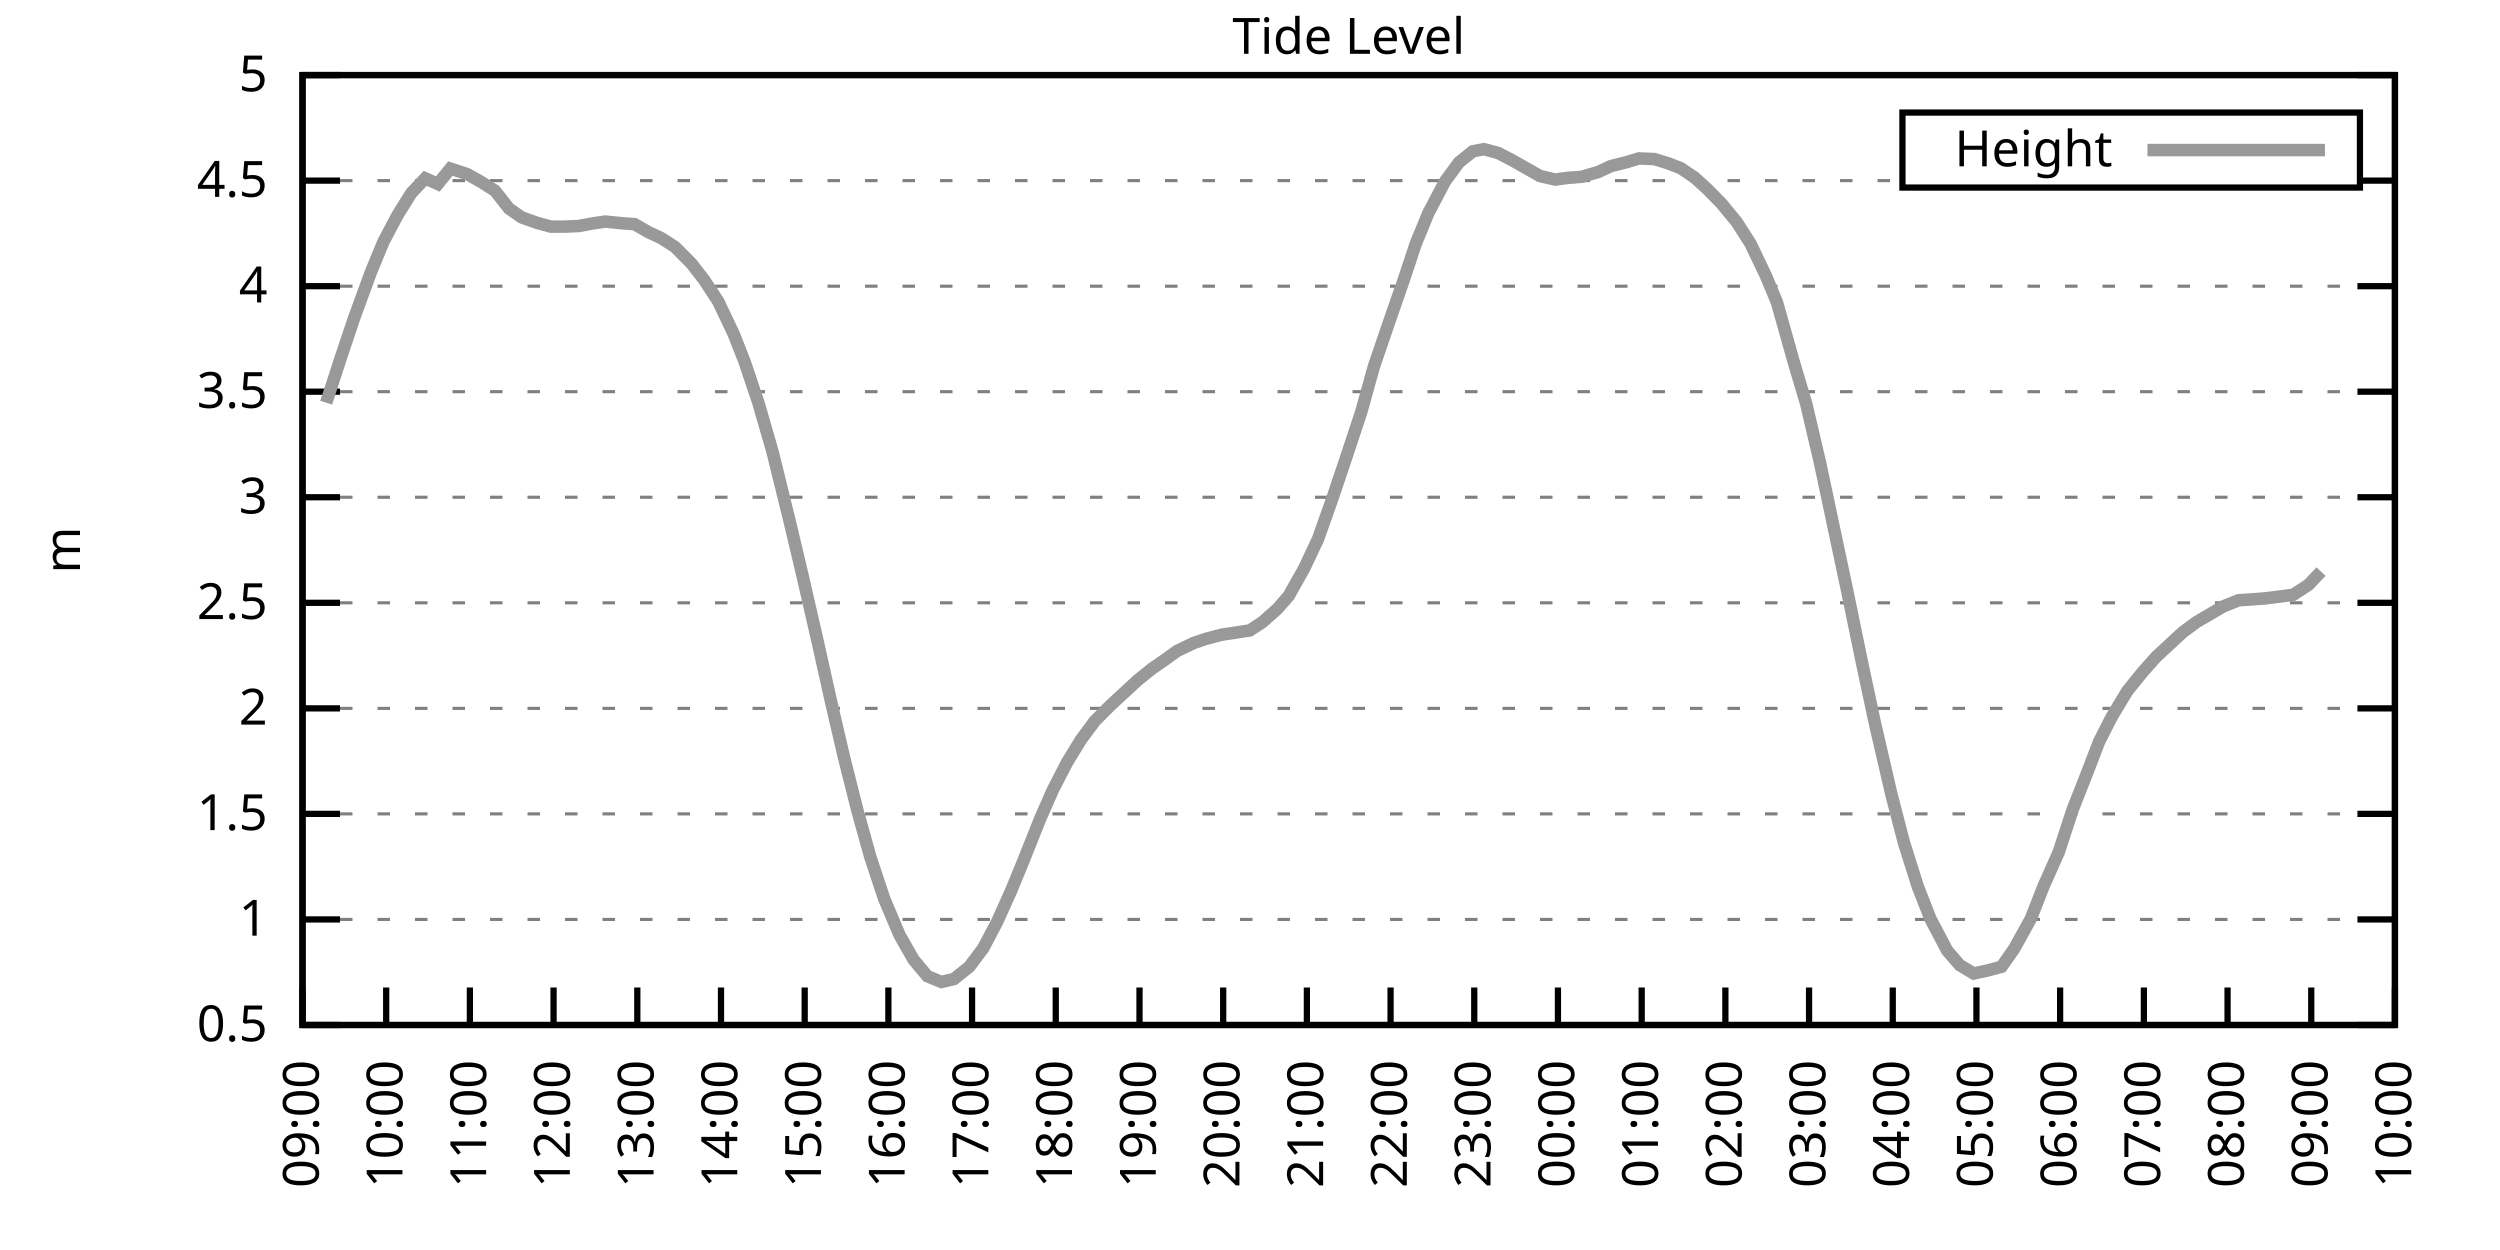
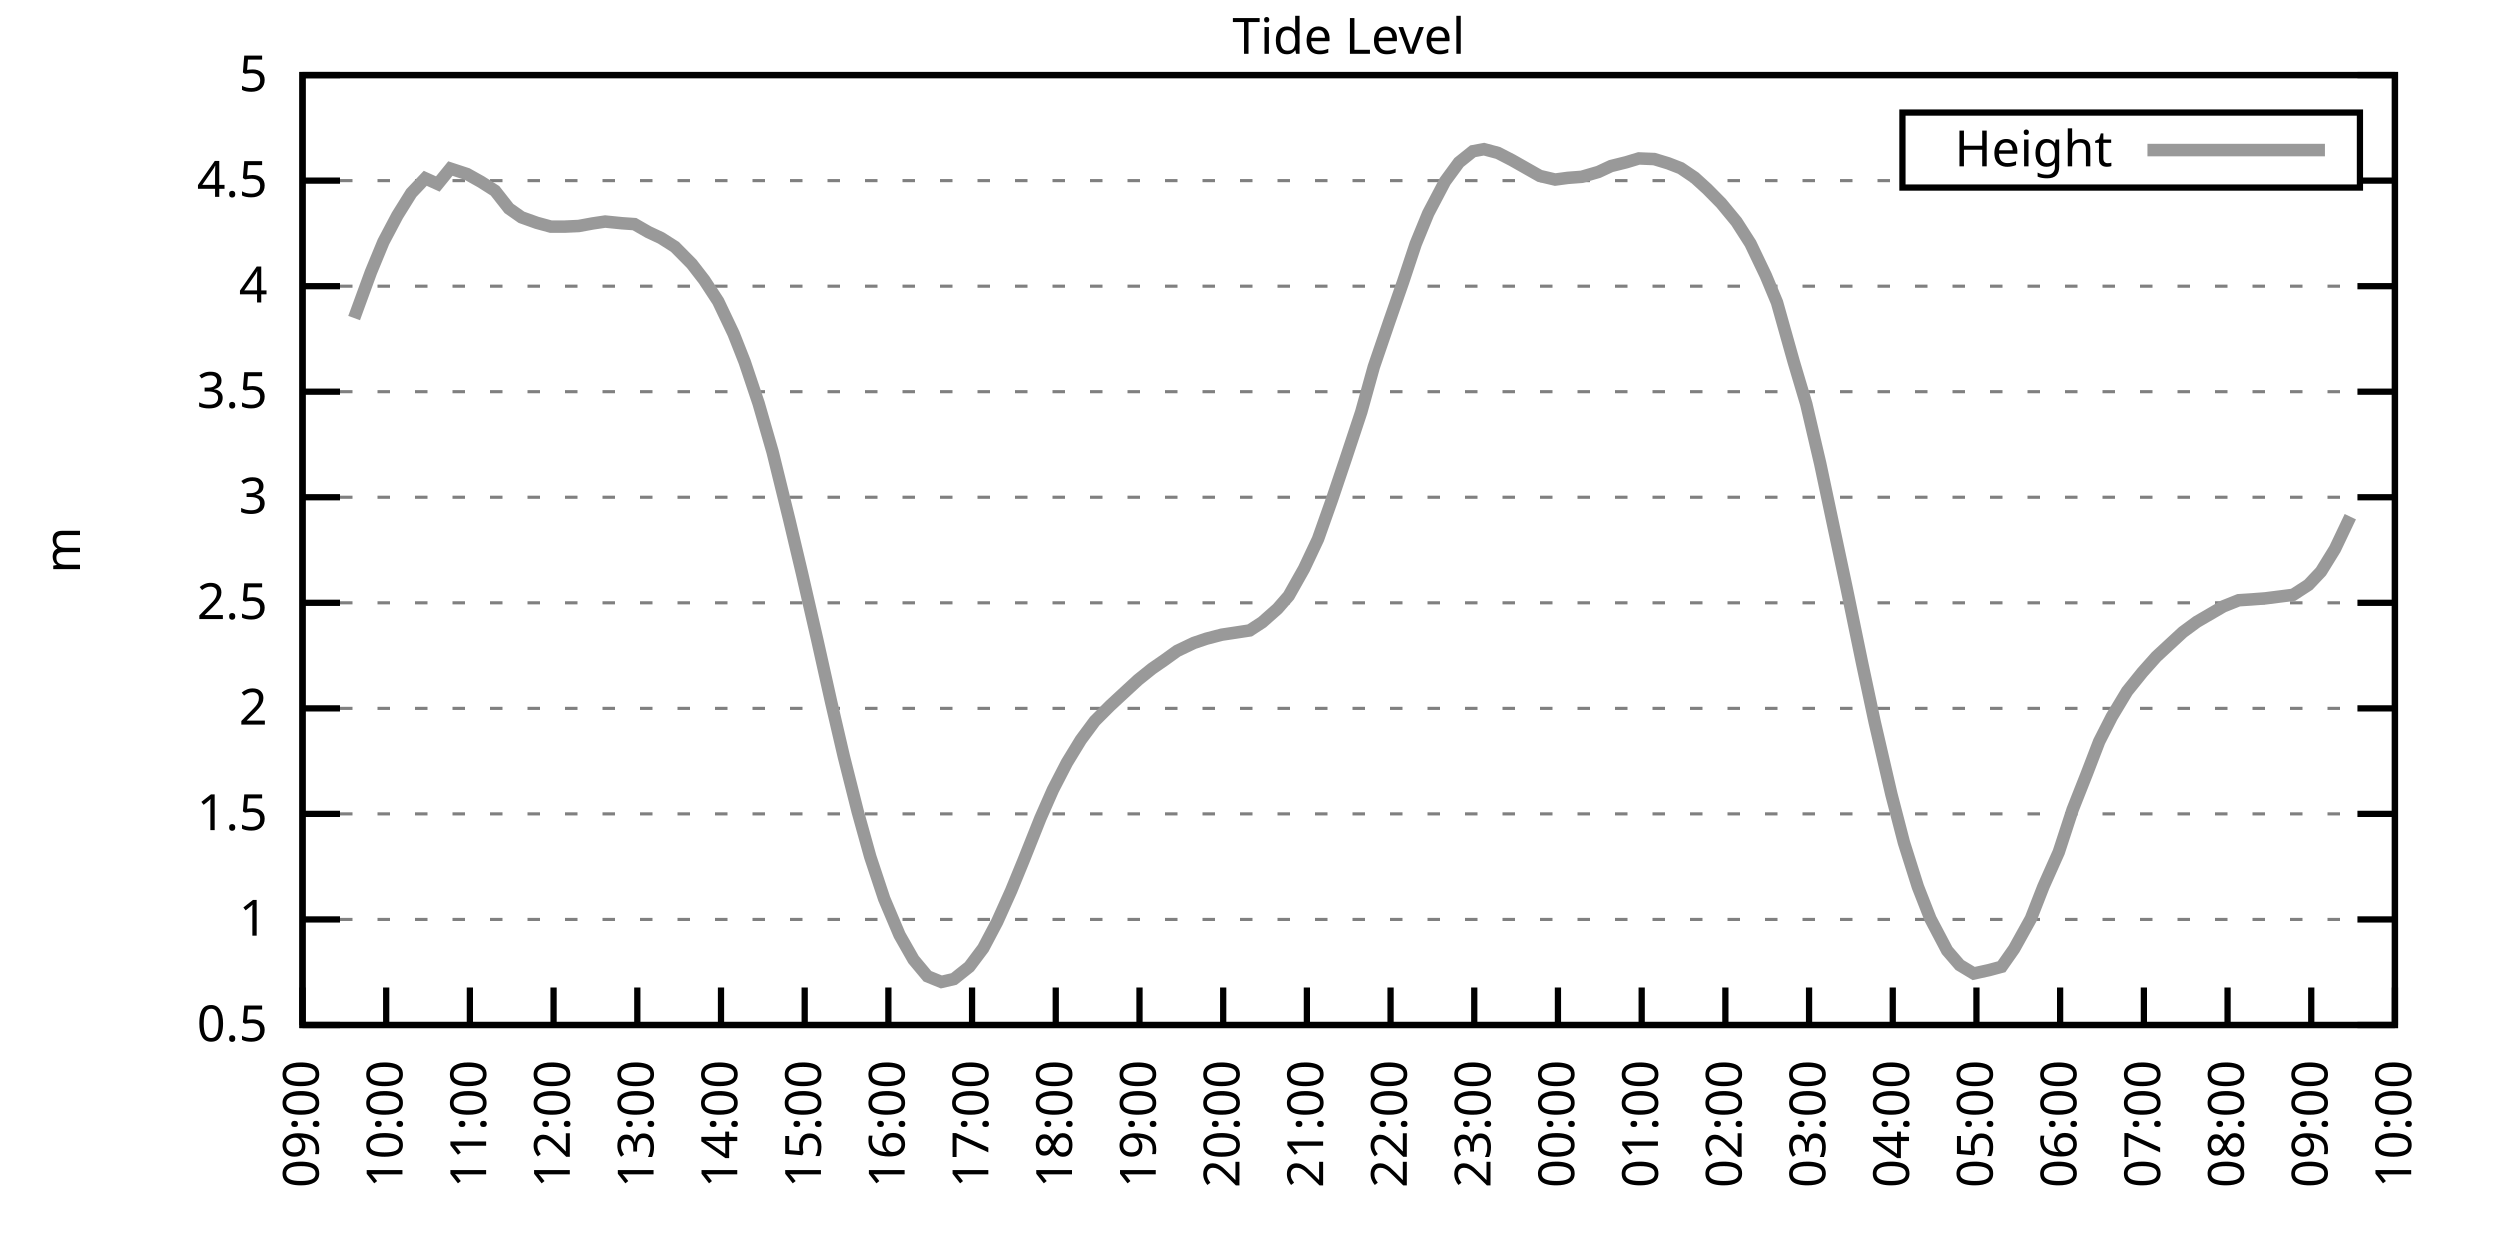
<svg xmlns="http://www.w3.org/2000/svg" xmlns:xlink="http://www.w3.org/1999/xlink" width="400" height="200" viewBox="0 0 400 200">
  <g id="gnuplot_canvas">
    <rect x="0" y="0" width="400" height="200" fill="none" />
    <defs>
      <circle id="gpDot" r="0.5" stroke-width="0.5" stroke="currentColor" />
      <path id="gpPt0" stroke-width="0.333" stroke="currentColor" d="M-1,0 h2 M0,-1 v2" />
      <path id="gpPt1" stroke-width="0.333" stroke="currentColor" d="M-1,-1 L1,1 M1,-1 L-1,1" />
      <path id="gpPt2" stroke-width="0.333" stroke="currentColor" d="M-1,0 L1,0 M0,-1 L0,1 M-1,-1 L1,1 M-1,1 L1,-1" />
      <rect id="gpPt3" stroke-width="0.333" stroke="currentColor" x="-1" y="-1" width="2" height="2" />
      <rect id="gpPt4" stroke-width="0.333" stroke="currentColor" fill="currentColor" x="-1" y="-1" width="2" height="2" />
      <circle id="gpPt5" stroke-width="0.333" stroke="currentColor" cx="0" cy="0" r="1" />
      <use xlink:href="#gpPt5" id="gpPt6" fill="currentColor" stroke="none" />
      <path id="gpPt7" stroke-width="0.333" stroke="currentColor" d="M0,-1.33 L-1.33,0.67 L1.33,0.67 z" />
      <use xlink:href="#gpPt7" id="gpPt8" fill="currentColor" stroke="none" />
      <use xlink:href="#gpPt7" id="gpPt9" stroke="currentColor" transform="rotate(180)" />
      <use xlink:href="#gpPt9" id="gpPt10" fill="currentColor" stroke="none" />
      <use xlink:href="#gpPt3" id="gpPt11" stroke="currentColor" transform="rotate(45)" />
      <use xlink:href="#gpPt11" id="gpPt12" fill="currentColor" stroke="none" />
      <path id="gpPt13" stroke-width="0.333" stroke="currentColor" d="M0,1.330 L1.265,0.411 L0.782,-1.067 L-0.782,-1.076 L-1.265,0.411 z" />
      <use xlink:href="#gpPt13" id="gpPt14" fill="currentColor" stroke="none" />
      <filter id="textbox" filterUnits="objectBoundingBox" x="0" y="0" height="1" width="1">
        <feFlood flood-color="white" flood-opacity="1" result="bgnd" />
        <feComposite in="SourceGraphic" in2="bgnd" operator="atop" />
      </filter>
      <filter id="greybox" filterUnits="objectBoundingBox" x="0" y="0" height="1" width="1">
        <feFlood flood-color="lightgrey" flood-opacity="1" result="grey" />
        <feComposite in="SourceGraphic" in2="grey" operator="atop" />
      </filter>
    </defs>
    <g fill="none" color="white" stroke="currentColor" stroke-width="1.00" stroke-linecap="butt" stroke-linejoin="miter">
</g>
    <g fill="none" color="black" stroke="currentColor" stroke-width="1.00" stroke-linecap="butt" stroke-linejoin="miter">
      <g stroke="none" shape-rendering="crispEdges">
        <polygon fill="rgb(255, 255, 255)" points="48.40,164.00 383.18,164.00 383.18,12.02 48.40,12.02 " />
      </g>
    </g>
    <g fill="none" color="black" stroke="currentColor" stroke-width="1.00" stroke-linecap="butt" stroke-linejoin="miter">
</g>
    <g fill="none" color="black" stroke="black" stroke-width="0.50" stroke-linecap="butt" stroke-linejoin="miter">
</g>
    <g fill="none" color="gray" stroke="currentColor" stroke-width="0.50" stroke-linecap="butt" stroke-linejoin="miter">
      <path stroke="gray" stroke-dasharray="2,4" class="gridline" d="M48.40,164.00 L383.19,164.00  " />
    </g>
    <g fill="none" color="gray" stroke="gray" stroke-width="1.00" stroke-linecap="butt" stroke-linejoin="miter">
</g>
    <g fill="none" color="black" stroke="currentColor" stroke-width="1.00" stroke-linecap="butt" stroke-linejoin="miter">
      <path stroke="black" d="M48.40,164.00 L54.40,164.00 M383.19,164.00 L377.19,164.00  " />
      <g transform="translate(42.80,166.60)" stroke="none" fill="black" font-family="Sans" font-size="8.00" text-anchor="end">
        <text>
          <tspan font-family="Sans"> 0.5</tspan>
        </text>
      </g>
    </g>
    <g fill="none" color="black" stroke="currentColor" stroke-width="1.00" stroke-linecap="butt" stroke-linejoin="miter">
</g>
    <g fill="none" color="black" stroke="black" stroke-width="0.50" stroke-linecap="butt" stroke-linejoin="miter">
</g>
    <g fill="none" color="gray" stroke="currentColor" stroke-width="0.50" stroke-linecap="butt" stroke-linejoin="miter">
      <path stroke="gray" stroke-dasharray="2,4" class="gridline" d="M48.40,147.11 L383.19,147.11  " />
    </g>
    <g fill="none" color="gray" stroke="gray" stroke-width="1.00" stroke-linecap="butt" stroke-linejoin="miter">
</g>
    <g fill="none" color="black" stroke="currentColor" stroke-width="1.00" stroke-linecap="butt" stroke-linejoin="miter">
      <path stroke="black" d="M48.40,147.11 L54.40,147.11 M383.19,147.11 L377.19,147.11  " />
      <g transform="translate(42.80,149.71)" stroke="none" fill="black" font-family="Sans" font-size="8.00" text-anchor="end">
        <text>
          <tspan font-family="Sans"> 1</tspan>
        </text>
      </g>
    </g>
    <g fill="none" color="black" stroke="currentColor" stroke-width="1.00" stroke-linecap="butt" stroke-linejoin="miter">
</g>
    <g fill="none" color="black" stroke="black" stroke-width="0.50" stroke-linecap="butt" stroke-linejoin="miter">
</g>
    <g fill="none" color="gray" stroke="currentColor" stroke-width="0.50" stroke-linecap="butt" stroke-linejoin="miter">
      <path stroke="gray" stroke-dasharray="2,4" class="gridline" d="M48.40,130.22 L383.19,130.22  " />
    </g>
    <g fill="none" color="gray" stroke="gray" stroke-width="1.00" stroke-linecap="butt" stroke-linejoin="miter">
</g>
    <g fill="none" color="black" stroke="currentColor" stroke-width="1.00" stroke-linecap="butt" stroke-linejoin="miter">
      <path stroke="black" d="M48.40,130.22 L54.40,130.22 M383.19,130.22 L377.19,130.22  " />
      <g transform="translate(42.80,132.82)" stroke="none" fill="black" font-family="Sans" font-size="8.00" text-anchor="end">
        <text>
          <tspan font-family="Sans"> 1.5</tspan>
        </text>
      </g>
    </g>
    <g fill="none" color="black" stroke="currentColor" stroke-width="1.00" stroke-linecap="butt" stroke-linejoin="miter">
</g>
    <g fill="none" color="black" stroke="black" stroke-width="0.50" stroke-linecap="butt" stroke-linejoin="miter">
</g>
    <g fill="none" color="gray" stroke="currentColor" stroke-width="0.50" stroke-linecap="butt" stroke-linejoin="miter">
      <path stroke="gray" stroke-dasharray="2,4" class="gridline" d="M48.40,113.34 L383.19,113.34  " />
    </g>
    <g fill="none" color="gray" stroke="gray" stroke-width="1.00" stroke-linecap="butt" stroke-linejoin="miter">
</g>
    <g fill="none" color="black" stroke="currentColor" stroke-width="1.00" stroke-linecap="butt" stroke-linejoin="miter">
      <path stroke="black" d="M48.40,113.34 L54.40,113.34 M383.19,113.34 L377.19,113.34  " />
      <g transform="translate(42.80,115.94)" stroke="none" fill="black" font-family="Sans" font-size="8.00" text-anchor="end">
        <text>
          <tspan font-family="Sans"> 2</tspan>
        </text>
      </g>
    </g>
    <g fill="none" color="black" stroke="currentColor" stroke-width="1.00" stroke-linecap="butt" stroke-linejoin="miter">
</g>
    <g fill="none" color="black" stroke="black" stroke-width="0.50" stroke-linecap="butt" stroke-linejoin="miter">
</g>
    <g fill="none" color="gray" stroke="currentColor" stroke-width="0.50" stroke-linecap="butt" stroke-linejoin="miter">
      <path stroke="gray" stroke-dasharray="2,4" class="gridline" d="M48.40,96.45 L383.19,96.45  " />
    </g>
    <g fill="none" color="gray" stroke="gray" stroke-width="1.00" stroke-linecap="butt" stroke-linejoin="miter">
</g>
    <g fill="none" color="black" stroke="currentColor" stroke-width="1.00" stroke-linecap="butt" stroke-linejoin="miter">
      <path stroke="black" d="M48.40,96.45 L54.40,96.45 M383.19,96.45 L377.19,96.45  " />
      <g transform="translate(42.80,99.05)" stroke="none" fill="black" font-family="Sans" font-size="8.00" text-anchor="end">
        <text>
          <tspan font-family="Sans"> 2.5</tspan>
        </text>
      </g>
    </g>
    <g fill="none" color="black" stroke="currentColor" stroke-width="1.00" stroke-linecap="butt" stroke-linejoin="miter">
</g>
    <g fill="none" color="black" stroke="black" stroke-width="0.50" stroke-linecap="butt" stroke-linejoin="miter">
</g>
    <g fill="none" color="gray" stroke="currentColor" stroke-width="0.50" stroke-linecap="butt" stroke-linejoin="miter">
      <path stroke="gray" stroke-dasharray="2,4" class="gridline" d="M48.40,79.56 L383.19,79.56  " />
    </g>
    <g fill="none" color="gray" stroke="gray" stroke-width="1.00" stroke-linecap="butt" stroke-linejoin="miter">
</g>
    <g fill="none" color="black" stroke="currentColor" stroke-width="1.00" stroke-linecap="butt" stroke-linejoin="miter">
      <path stroke="black" d="M48.40,79.56 L54.40,79.56 M383.19,79.56 L377.19,79.56  " />
      <g transform="translate(42.80,82.16)" stroke="none" fill="black" font-family="Sans" font-size="8.00" text-anchor="end">
        <text>
          <tspan font-family="Sans"> 3</tspan>
        </text>
      </g>
    </g>
    <g fill="none" color="black" stroke="currentColor" stroke-width="1.00" stroke-linecap="butt" stroke-linejoin="miter">
</g>
    <g fill="none" color="black" stroke="black" stroke-width="0.50" stroke-linecap="butt" stroke-linejoin="miter">
</g>
    <g fill="none" color="gray" stroke="currentColor" stroke-width="0.50" stroke-linecap="butt" stroke-linejoin="miter">
      <path stroke="gray" stroke-dasharray="2,4" class="gridline" d="M48.40,62.67 L383.19,62.67  " />
    </g>
    <g fill="none" color="gray" stroke="gray" stroke-width="1.00" stroke-linecap="butt" stroke-linejoin="miter">
</g>
    <g fill="none" color="black" stroke="currentColor" stroke-width="1.00" stroke-linecap="butt" stroke-linejoin="miter">
      <path stroke="black" d="M48.40,62.67 L54.40,62.67 M383.19,62.67 L377.19,62.67  " />
      <g transform="translate(42.80,65.27)" stroke="none" fill="black" font-family="Sans" font-size="8.00" text-anchor="end">
        <text>
          <tspan font-family="Sans"> 3.5</tspan>
        </text>
      </g>
    </g>
    <g fill="none" color="black" stroke="currentColor" stroke-width="1.00" stroke-linecap="butt" stroke-linejoin="miter">
</g>
    <g fill="none" color="black" stroke="black" stroke-width="0.50" stroke-linecap="butt" stroke-linejoin="miter">
</g>
    <g fill="none" color="gray" stroke="currentColor" stroke-width="0.50" stroke-linecap="butt" stroke-linejoin="miter">
      <path stroke="gray" stroke-dasharray="2,4" class="gridline" d="M48.40,45.79 L383.19,45.79  " />
    </g>
    <g fill="none" color="gray" stroke="gray" stroke-width="1.00" stroke-linecap="butt" stroke-linejoin="miter">
</g>
    <g fill="none" color="black" stroke="currentColor" stroke-width="1.00" stroke-linecap="butt" stroke-linejoin="miter">
      <path stroke="black" d="M48.40,45.79 L54.40,45.79 M383.19,45.79 L377.19,45.79  " />
      <g transform="translate(42.80,48.39)" stroke="none" fill="black" font-family="Sans" font-size="8.00" text-anchor="end">
        <text>
          <tspan font-family="Sans"> 4</tspan>
        </text>
      </g>
    </g>
    <g fill="none" color="black" stroke="currentColor" stroke-width="1.00" stroke-linecap="butt" stroke-linejoin="miter">
</g>
    <g fill="none" color="black" stroke="black" stroke-width="0.50" stroke-linecap="butt" stroke-linejoin="miter">
</g>
    <g fill="none" color="gray" stroke="currentColor" stroke-width="0.50" stroke-linecap="butt" stroke-linejoin="miter">
      <path stroke="gray" stroke-dasharray="2,4" class="gridline" d="M48.40,28.90 L304.39,28.90 M377.59,28.90 L383.19,28.90  " />
    </g>
    <g fill="none" color="gray" stroke="gray" stroke-width="1.00" stroke-linecap="butt" stroke-linejoin="miter">
</g>
    <g fill="none" color="black" stroke="currentColor" stroke-width="1.00" stroke-linecap="butt" stroke-linejoin="miter">
      <path stroke="black" d="M48.40,28.90 L54.40,28.90 M383.19,28.90 L377.19,28.90  " />
      <g transform="translate(42.80,31.50)" stroke="none" fill="black" font-family="Sans" font-size="8.00" text-anchor="end">
        <text>
          <tspan font-family="Sans"> 4.5</tspan>
        </text>
      </g>
    </g>
    <g fill="none" color="black" stroke="currentColor" stroke-width="1.00" stroke-linecap="butt" stroke-linejoin="miter">
</g>
    <g fill="none" color="black" stroke="black" stroke-width="0.50" stroke-linecap="butt" stroke-linejoin="miter">
</g>
    <g fill="none" color="gray" stroke="currentColor" stroke-width="0.50" stroke-linecap="butt" stroke-linejoin="miter">
      <path stroke="gray" stroke-dasharray="2,4" class="gridline" d="M48.40,12.01 L383.19,12.01  " />
    </g>
    <g fill="none" color="gray" stroke="gray" stroke-width="1.00" stroke-linecap="butt" stroke-linejoin="miter">
</g>
    <g fill="none" color="black" stroke="currentColor" stroke-width="1.00" stroke-linecap="butt" stroke-linejoin="miter">
      <path stroke="black" d="M48.40,12.01 L54.40,12.01 M383.19,12.01 L377.19,12.01  " />
      <g transform="translate(42.80,14.61)" stroke="none" fill="black" font-family="Sans" font-size="8.00" text-anchor="end">
        <text>
          <tspan font-family="Sans"> 5</tspan>
        </text>
      </g>
    </g>
    <g fill="none" color="black" stroke="currentColor" stroke-width="1.00" stroke-linecap="butt" stroke-linejoin="miter">
      <path stroke="black" d="M48.40,164.00 L48.40,158.00  " />
      <g transform="translate(51.00,169.60) rotate(270.00)" stroke="none" fill="black" font-family="Sans" font-size="8.00" text-anchor="end">
        <text>
          <tspan font-family="Sans">09:00</tspan>
        </text>
      </g>
    </g>
    <g fill="none" color="black" stroke="currentColor" stroke-width="1.00" stroke-linecap="butt" stroke-linejoin="miter">
      <path stroke="black" d="M61.79,164.00 L61.79,158.00  " />
      <g transform="translate(64.39,169.60) rotate(270.00)" stroke="none" fill="black" font-family="Sans" font-size="8.00" text-anchor="end">
        <text>
          <tspan font-family="Sans">10:00</tspan>
        </text>
      </g>
    </g>
    <g fill="none" color="black" stroke="currentColor" stroke-width="1.00" stroke-linecap="butt" stroke-linejoin="miter">
      <path stroke="black" d="M75.18,164.00 L75.18,158.00  " />
      <g transform="translate(77.78,169.60) rotate(270.00)" stroke="none" fill="black" font-family="Sans" font-size="8.00" text-anchor="end">
        <text>
          <tspan font-family="Sans">11:00</tspan>
        </text>
      </g>
    </g>
    <g fill="none" color="black" stroke="currentColor" stroke-width="1.00" stroke-linecap="butt" stroke-linejoin="miter">
      <path stroke="black" d="M88.57,164.00 L88.57,158.00  " />
      <g transform="translate(91.17,169.60) rotate(270.00)" stroke="none" fill="black" font-family="Sans" font-size="8.00" text-anchor="end">
        <text>
          <tspan font-family="Sans">12:00</tspan>
        </text>
      </g>
    </g>
    <g fill="none" color="black" stroke="currentColor" stroke-width="1.00" stroke-linecap="butt" stroke-linejoin="miter">
      <path stroke="black" d="M101.97,164.00 L101.97,158.00  " />
      <g transform="translate(104.57,169.60) rotate(270.00)" stroke="none" fill="black" font-family="Sans" font-size="8.00" text-anchor="end">
        <text>
          <tspan font-family="Sans">13:00</tspan>
        </text>
      </g>
    </g>
    <g fill="none" color="black" stroke="currentColor" stroke-width="1.00" stroke-linecap="butt" stroke-linejoin="miter">
      <path stroke="black" d="M115.36,164.00 L115.36,158.00  " />
      <g transform="translate(117.96,169.60) rotate(270.00)" stroke="none" fill="black" font-family="Sans" font-size="8.00" text-anchor="end">
        <text>
          <tspan font-family="Sans">14:00</tspan>
        </text>
      </g>
    </g>
    <g fill="none" color="black" stroke="currentColor" stroke-width="1.00" stroke-linecap="butt" stroke-linejoin="miter">
      <path stroke="black" d="M128.75,164.00 L128.75,158.00  " />
      <g transform="translate(131.35,169.60) rotate(270.00)" stroke="none" fill="black" font-family="Sans" font-size="8.00" text-anchor="end">
        <text>
          <tspan font-family="Sans">15:00</tspan>
        </text>
      </g>
    </g>
    <g fill="none" color="black" stroke="currentColor" stroke-width="1.00" stroke-linecap="butt" stroke-linejoin="miter">
      <path stroke="black" d="M142.14,164.00 L142.14,158.00  " />
      <g transform="translate(144.74,169.60) rotate(270.00)" stroke="none" fill="black" font-family="Sans" font-size="8.00" text-anchor="end">
        <text>
          <tspan font-family="Sans">16:00</tspan>
        </text>
      </g>
    </g>
    <g fill="none" color="black" stroke="currentColor" stroke-width="1.00" stroke-linecap="butt" stroke-linejoin="miter">
      <path stroke="black" d="M155.53,164.00 L155.53,158.00  " />
      <g transform="translate(158.13,169.60) rotate(270.00)" stroke="none" fill="black" font-family="Sans" font-size="8.00" text-anchor="end">
        <text>
          <tspan font-family="Sans">17:00</tspan>
        </text>
      </g>
    </g>
    <g fill="none" color="black" stroke="currentColor" stroke-width="1.00" stroke-linecap="butt" stroke-linejoin="miter">
      <path stroke="black" d="M168.92,164.00 L168.92,158.00  " />
      <g transform="translate(171.52,169.60) rotate(270.00)" stroke="none" fill="black" font-family="Sans" font-size="8.00" text-anchor="end">
        <text>
          <tspan font-family="Sans">18:00</tspan>
        </text>
      </g>
    </g>
    <g fill="none" color="black" stroke="currentColor" stroke-width="1.00" stroke-linecap="butt" stroke-linejoin="miter">
      <path stroke="black" d="M182.32,164.00 L182.32,158.00  " />
      <g transform="translate(184.92,169.60) rotate(270.00)" stroke="none" fill="black" font-family="Sans" font-size="8.00" text-anchor="end">
        <text>
          <tspan font-family="Sans">19:00</tspan>
        </text>
      </g>
    </g>
    <g fill="none" color="black" stroke="currentColor" stroke-width="1.00" stroke-linecap="butt" stroke-linejoin="miter">
      <path stroke="black" d="M195.71,164.00 L195.71,158.00  " />
      <g transform="translate(198.31,169.60) rotate(270.00)" stroke="none" fill="black" font-family="Sans" font-size="8.00" text-anchor="end">
        <text>
          <tspan font-family="Sans">20:00</tspan>
        </text>
      </g>
    </g>
    <g fill="none" color="black" stroke="currentColor" stroke-width="1.00" stroke-linecap="butt" stroke-linejoin="miter">
      <path stroke="black" d="M209.10,164.00 L209.10,158.00  " />
      <g transform="translate(211.70,169.60) rotate(270.00)" stroke="none" fill="black" font-family="Sans" font-size="8.00" text-anchor="end">
        <text>
          <tspan font-family="Sans">21:00</tspan>
        </text>
      </g>
    </g>
    <g fill="none" color="black" stroke="currentColor" stroke-width="1.00" stroke-linecap="butt" stroke-linejoin="miter">
      <path stroke="black" d="M222.49,164.00 L222.49,158.00  " />
      <g transform="translate(225.09,169.60) rotate(270.00)" stroke="none" fill="black" font-family="Sans" font-size="8.00" text-anchor="end">
        <text>
          <tspan font-family="Sans">22:00</tspan>
        </text>
      </g>
    </g>
    <g fill="none" color="black" stroke="currentColor" stroke-width="1.00" stroke-linecap="butt" stroke-linejoin="miter">
      <path stroke="black" d="M235.88,164.00 L235.88,158.00  " />
      <g transform="translate(238.48,169.60) rotate(270.00)" stroke="none" fill="black" font-family="Sans" font-size="8.00" text-anchor="end">
        <text>
          <tspan font-family="Sans">23:00</tspan>
        </text>
      </g>
    </g>
    <g fill="none" color="black" stroke="currentColor" stroke-width="1.00" stroke-linecap="butt" stroke-linejoin="miter">
      <path stroke="black" d="M249.27,164.00 L249.27,158.00  " />
      <g transform="translate(251.87,169.60) rotate(270.00)" stroke="none" fill="black" font-family="Sans" font-size="8.00" text-anchor="end">
        <text>
          <tspan font-family="Sans">00:00</tspan>
        </text>
      </g>
    </g>
    <g fill="none" color="black" stroke="currentColor" stroke-width="1.00" stroke-linecap="butt" stroke-linejoin="miter">
      <path stroke="black" d="M262.67,164.00 L262.67,158.00  " />
      <g transform="translate(265.27,169.60) rotate(270.00)" stroke="none" fill="black" font-family="Sans" font-size="8.00" text-anchor="end">
        <text>
          <tspan font-family="Sans">01:00</tspan>
        </text>
      </g>
    </g>
    <g fill="none" color="black" stroke="currentColor" stroke-width="1.00" stroke-linecap="butt" stroke-linejoin="miter">
      <path stroke="black" d="M276.06,164.00 L276.06,158.00  " />
      <g transform="translate(278.66,169.60) rotate(270.00)" stroke="none" fill="black" font-family="Sans" font-size="8.00" text-anchor="end">
        <text>
          <tspan font-family="Sans">02:00</tspan>
        </text>
      </g>
    </g>
    <g fill="none" color="black" stroke="currentColor" stroke-width="1.00" stroke-linecap="butt" stroke-linejoin="miter">
      <path stroke="black" d="M289.45,164.00 L289.45,158.00  " />
      <g transform="translate(292.05,169.60) rotate(270.00)" stroke="none" fill="black" font-family="Sans" font-size="8.00" text-anchor="end">
        <text>
          <tspan font-family="Sans">03:00</tspan>
        </text>
      </g>
    </g>
    <g fill="none" color="black" stroke="currentColor" stroke-width="1.00" stroke-linecap="butt" stroke-linejoin="miter">
      <path stroke="black" d="M302.84,164.00 L302.84,158.00  " />
      <g transform="translate(305.44,169.60) rotate(270.00)" stroke="none" fill="black" font-family="Sans" font-size="8.00" text-anchor="end">
        <text>
          <tspan font-family="Sans">04:00</tspan>
        </text>
      </g>
    </g>
    <g fill="none" color="black" stroke="currentColor" stroke-width="1.00" stroke-linecap="butt" stroke-linejoin="miter">
      <path stroke="black" d="M316.23,164.00 L316.23,158.00  " />
      <g transform="translate(318.83,169.60) rotate(270.00)" stroke="none" fill="black" font-family="Sans" font-size="8.00" text-anchor="end">
        <text>
          <tspan font-family="Sans">05:00</tspan>
        </text>
      </g>
    </g>
    <g fill="none" color="black" stroke="currentColor" stroke-width="1.00" stroke-linecap="butt" stroke-linejoin="miter">
      <path stroke="black" d="M329.62,164.00 L329.62,158.00  " />
      <g transform="translate(332.22,169.60) rotate(270.00)" stroke="none" fill="black" font-family="Sans" font-size="8.00" text-anchor="end">
        <text>
          <tspan font-family="Sans">06:00</tspan>
        </text>
      </g>
    </g>
    <g fill="none" color="black" stroke="currentColor" stroke-width="1.00" stroke-linecap="butt" stroke-linejoin="miter">
      <path stroke="black" d="M343.02,164.00 L343.02,158.00  " />
      <g transform="translate(345.62,169.60) rotate(270.00)" stroke="none" fill="black" font-family="Sans" font-size="8.00" text-anchor="end">
        <text>
          <tspan font-family="Sans">07:00</tspan>
        </text>
      </g>
    </g>
    <g fill="none" color="black" stroke="currentColor" stroke-width="1.00" stroke-linecap="butt" stroke-linejoin="miter">
      <path stroke="black" d="M356.41,164.00 L356.41,158.00  " />
      <g transform="translate(359.01,169.60) rotate(270.00)" stroke="none" fill="black" font-family="Sans" font-size="8.00" text-anchor="end">
        <text>
          <tspan font-family="Sans">08:00</tspan>
        </text>
      </g>
    </g>
    <g fill="none" color="black" stroke="currentColor" stroke-width="1.00" stroke-linecap="butt" stroke-linejoin="miter">
      <path stroke="black" d="M369.80,164.00 L369.80,158.00  " />
      <g transform="translate(372.40,169.60) rotate(270.00)" stroke="none" fill="black" font-family="Sans" font-size="8.00" text-anchor="end">
        <text>
          <tspan font-family="Sans">09:00</tspan>
        </text>
      </g>
    </g>
    <g fill="none" color="black" stroke="currentColor" stroke-width="1.00" stroke-linecap="butt" stroke-linejoin="miter">
      <path stroke="black" d="M383.19,164.00 L383.19,158.00  " />
      <g transform="translate(385.79,169.60) rotate(270.00)" stroke="none" fill="black" font-family="Sans" font-size="8.00" text-anchor="end">
        <text>
          <tspan font-family="Sans">10:00</tspan>
        </text>
      </g>
    </g>
    <g fill="none" color="black" stroke="currentColor" stroke-width="1.00" stroke-linecap="butt" stroke-linejoin="miter">
</g>
    <g fill="none" color="black" stroke="currentColor" stroke-width="1.00" stroke-linecap="butt" stroke-linejoin="miter">
      <path stroke="black" d="M48.40,12.01 L48.40,164.00 L383.19,164.00 L383.19,12.01 L48.40,12.01 Z  " />
    </g>
    <g fill="none" color="black" stroke="currentColor" stroke-width="1.00" stroke-linecap="butt" stroke-linejoin="miter">
</g>
    <g fill="none" color="black" stroke="currentColor" stroke-width="1.00" stroke-linecap="butt" stroke-linejoin="miter">
      <path stroke="black" d="M304.39,30.01 L304.39,18.01 L377.59,18.01 L377.59,30.01 L304.39,30.01 Z  " />
    </g>
    <g id="Tide_level_plot_1">
      <g fill="none" color="white" stroke="black" stroke-width="2.00" stroke-linecap="butt" stroke-linejoin="miter">
</g>
      <g fill="none" color="black" stroke="currentColor" stroke-width="2.00" stroke-linecap="butt" stroke-linejoin="miter">
        <g transform="translate(337.99,26.61)" stroke="none" fill="black" font-family="Sans" font-size="8.00" text-anchor="end">
          <text>
            <tspan font-family="Sans">Height</tspan>
          </text>
        </g>
      </g>
      <g fill="none" color="black" stroke="currentColor" stroke-width="2.00" stroke-linecap="butt" stroke-linejoin="miter">
-         <path stroke="rgb(153, 153, 153)" d="M343.59,24.01 L371.99,24.01 M52.19,64.43 L54.43,57.54 L56.66,50.89 L59.34,43.56 L61.35,38.69 L63.58,34.47   L65.81,30.89 L68.04,28.53 L70.05,29.44 L72.06,26.97 L74.74,27.85 L76.97,29.10 L79.20,30.52 L81.43,33.36   L83.44,34.77 L85.90,35.65 L88.13,36.26 L90.36,36.26 L92.59,36.16 L94.82,35.75 L96.83,35.45 L99.51,35.72   L101.52,35.86 L103.75,37.14 L105.76,38.08 L107.99,39.50 L110.67,42.21 L112.68,44.81 L114.91,48.22 L117.37,53.39   L119.15,57.91 L121.38,64.56 L123.62,72.33 L126.29,83.18 L128.30,91.65 L130.76,102.36 L132.99,112.36 L135.00,121.00   L137.23,129.85 L139.24,137.08 L141.47,143.80 L143.93,149.61 L146.16,153.53 L148.39,156.20 L150.62,157.11 L152.63,156.64   L155.09,154.68 L157.32,151.71 L159.55,147.48 L161.78,142.52 L163.79,137.62 L166.47,130.90 L168.48,126.34 L170.71,122.02   L172.94,118.37 L175.17,115.36 L177.63,112.90 L179.64,111.04 L182.09,108.78 L184.32,106.99 L186.33,105.60 L188.34,104.15   L191.02,102.87 L193.03,102.19 L195.48,101.55 L197.27,101.28 L199.95,100.87 L201.96,99.56 L204.41,97.39 L206.20,95.33   L208.65,90.98 L210.88,86.25 L213.12,79.93 L215.35,73.31 L217.80,65.92 L219.81,58.69 L222.27,51.49 L224.50,45.08   L226.51,39.03 L228.52,34.13 L231.20,29.03 L233.43,25.99 L235.66,24.20 L237.44,23.87 L239.68,24.47 L241.91,25.62   L244.36,27.01 L246.37,28.15 L248.83,28.73 L250.84,28.46 L253.07,28.29 L255.75,27.51 L257.76,26.57 L260.21,25.96   L262.22,25.35 L264.67,25.45 L266.91,26.13 L268.92,26.91 L271.15,28.42 L273.16,30.25 L275.39,32.51 L277.84,35.48   L280.07,38.96 L282.53,44.10 L284.32,48.39 L286.99,57.88 L289.00,64.63 L291.23,74.16 L293.47,84.73 L295.48,94.19   L297.93,106.07 L299.94,115.50 L302.62,127.08 L304.63,134.82 L306.86,141.88 L308.87,147.01 L311.54,152.08 L313.55,154.41   L315.79,155.76 L318.24,155.22 L320.25,154.68 L322.26,151.81 L324.94,146.98 L326.95,141.84 L329.40,136.34 L331.63,129.52   L333.86,123.87 L335.87,118.64 L337.88,114.69 L340.34,110.60 L342.79,107.56 L345.02,105.06 L347.03,103.20 L349.26,101.14   L351.50,99.49 L355.74,97.02 L358.19,96.04 L360.20,95.91 L362.43,95.74 L365.11,95.40 L366.90,95.17 L369.35,93.58   L371.36,91.45  " />
+         <path stroke="rgb(153, 153, 153)" d="M343.59,24.01 L371.99,24.01 M56.66,50.89 L59.34,43.56 L61.35,38.69 L63.58,34.47 L65.81,30.89 L68.04,28.53   L70.05,29.44 L72.06,26.97 L74.74,27.85 L76.97,29.10 L79.20,30.52 L81.43,33.36 L83.44,34.77 L85.90,35.65   L88.13,36.26 L90.36,36.26 L92.59,36.16 L94.82,35.75 L96.83,35.45 L99.51,35.72 L101.52,35.86 L103.75,37.14   L105.76,38.08 L107.99,39.50 L110.67,42.21 L112.68,44.81 L114.91,48.22 L117.37,53.39 L119.15,57.91 L121.38,64.56   L123.62,72.33 L126.29,83.18 L128.30,91.65 L130.76,102.36 L132.99,112.36 L135.00,121.00 L137.23,129.85 L139.24,137.08   L141.47,143.80 L143.93,149.61 L146.16,153.53 L148.39,156.20 L150.62,157.11 L152.63,156.64 L155.09,154.68 L157.32,151.71   L159.55,147.48 L161.78,142.52 L163.79,137.62 L166.47,130.90 L168.48,126.34 L170.71,122.02 L172.94,118.37 L175.17,115.36   L177.63,112.90 L179.64,111.04 L182.09,108.78 L184.32,106.99 L186.33,105.60 L188.34,104.15 L191.02,102.87 L193.03,102.19   L195.48,101.55 L197.27,101.28 L199.95,100.87 L201.96,99.56 L204.41,97.39 L206.20,95.33 L208.65,90.98 L210.88,86.25   L213.12,79.93 L215.35,73.31 L217.80,65.92 L219.81,58.69 L222.27,51.49 L224.50,45.08 L226.51,39.03 L228.52,34.13   L231.20,29.03 L233.43,25.99 L235.66,24.20 L237.44,23.87 L239.68,24.47 L241.91,25.62 L244.36,27.01 L246.37,28.15   L248.83,28.73 L250.84,28.46 L253.07,28.29 L255.75,27.51 L257.76,26.57 L260.21,25.96 L262.22,25.35 L264.67,25.45   L266.91,26.13 L268.92,26.91 L271.15,28.42 L273.16,30.25 L275.39,32.51 L277.84,35.48 L280.07,38.96 L282.53,44.10   L284.32,48.39 L286.99,57.88 L289.00,64.63 L291.23,74.16 L293.47,84.73 L295.48,94.19 L297.93,106.07 L299.94,115.50   L302.62,127.08 L304.63,134.82 L306.86,141.88 L308.87,147.01 L311.54,152.08 L313.55,154.41 L315.79,155.76 L318.24,155.22   L320.25,154.68 L322.26,151.81 L324.94,146.98 L326.95,141.84 L329.40,136.34 L331.63,129.52 L333.86,123.87 L335.87,118.64   L337.88,114.69 L340.34,110.60 L342.79,107.56 L345.02,105.06 L347.03,103.20 L349.26,101.14 L351.50,99.49 L355.74,97.02   L358.19,96.04 L360.20,95.91 L362.43,95.74 L365.11,95.40 L366.90,95.17 L369.35,93.58 L371.36,91.45 L373.59,87.84   L376.05,82.67  " />
      </g>
    </g>
    <g fill="none" color="black" stroke="currentColor" stroke-width="2.00" stroke-linecap="butt" stroke-linejoin="miter">
</g>
    <g fill="none" color="black" stroke="black" stroke-width="1.00" stroke-linecap="butt" stroke-linejoin="miter">
</g>
    <g fill="none" color="black" stroke="currentColor" stroke-width="1.00" stroke-linecap="butt" stroke-linejoin="miter">
      <path stroke="black" d="M48.40,12.01 L48.40,164.00 L383.19,164.00 L383.19,12.01 L48.40,12.01 Z  " />
      <g transform="translate(12.80,88.01) rotate(270.00)" stroke="none" fill="black" font-family="Sans" font-size="8.00" text-anchor="middle">
        <text>
          <tspan font-family="Sans">m</tspan>
        </text>
      </g>
    </g>
    <g fill="none" color="black" stroke="currentColor" stroke-width="1.00" stroke-linecap="butt" stroke-linejoin="miter">
</g>
    <g fill="none" color="black" stroke="currentColor" stroke-width="1.00" stroke-linecap="butt" stroke-linejoin="miter">
      <g transform="translate(215.79,8.61)" stroke="none" fill="black" font-family="Sans" font-size="8.00" text-anchor="middle">
        <text>
          <tspan font-family="Sans">Tide Level</tspan>
        </text>
      </g>
    </g>
    <g fill="none" color="black" stroke="currentColor" stroke-width="1.00" stroke-linecap="butt" stroke-linejoin="miter">
</g>
  </g>
</svg>
